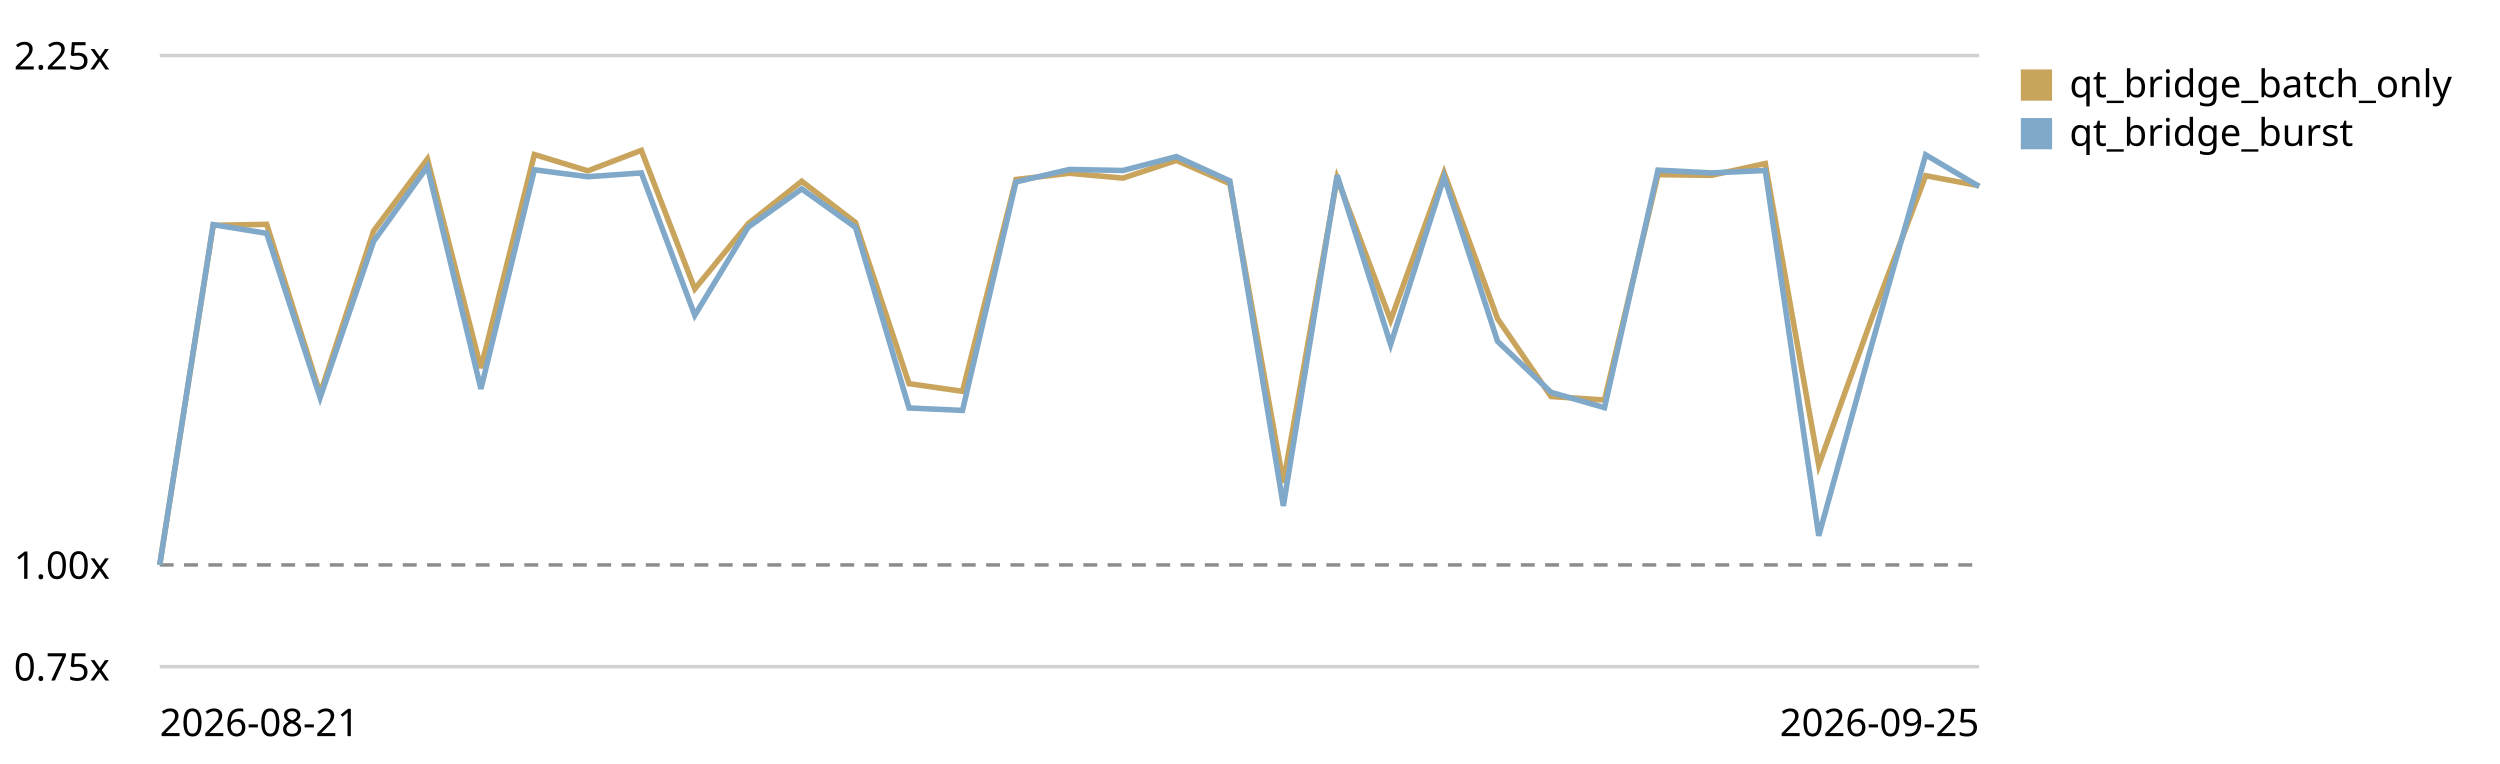
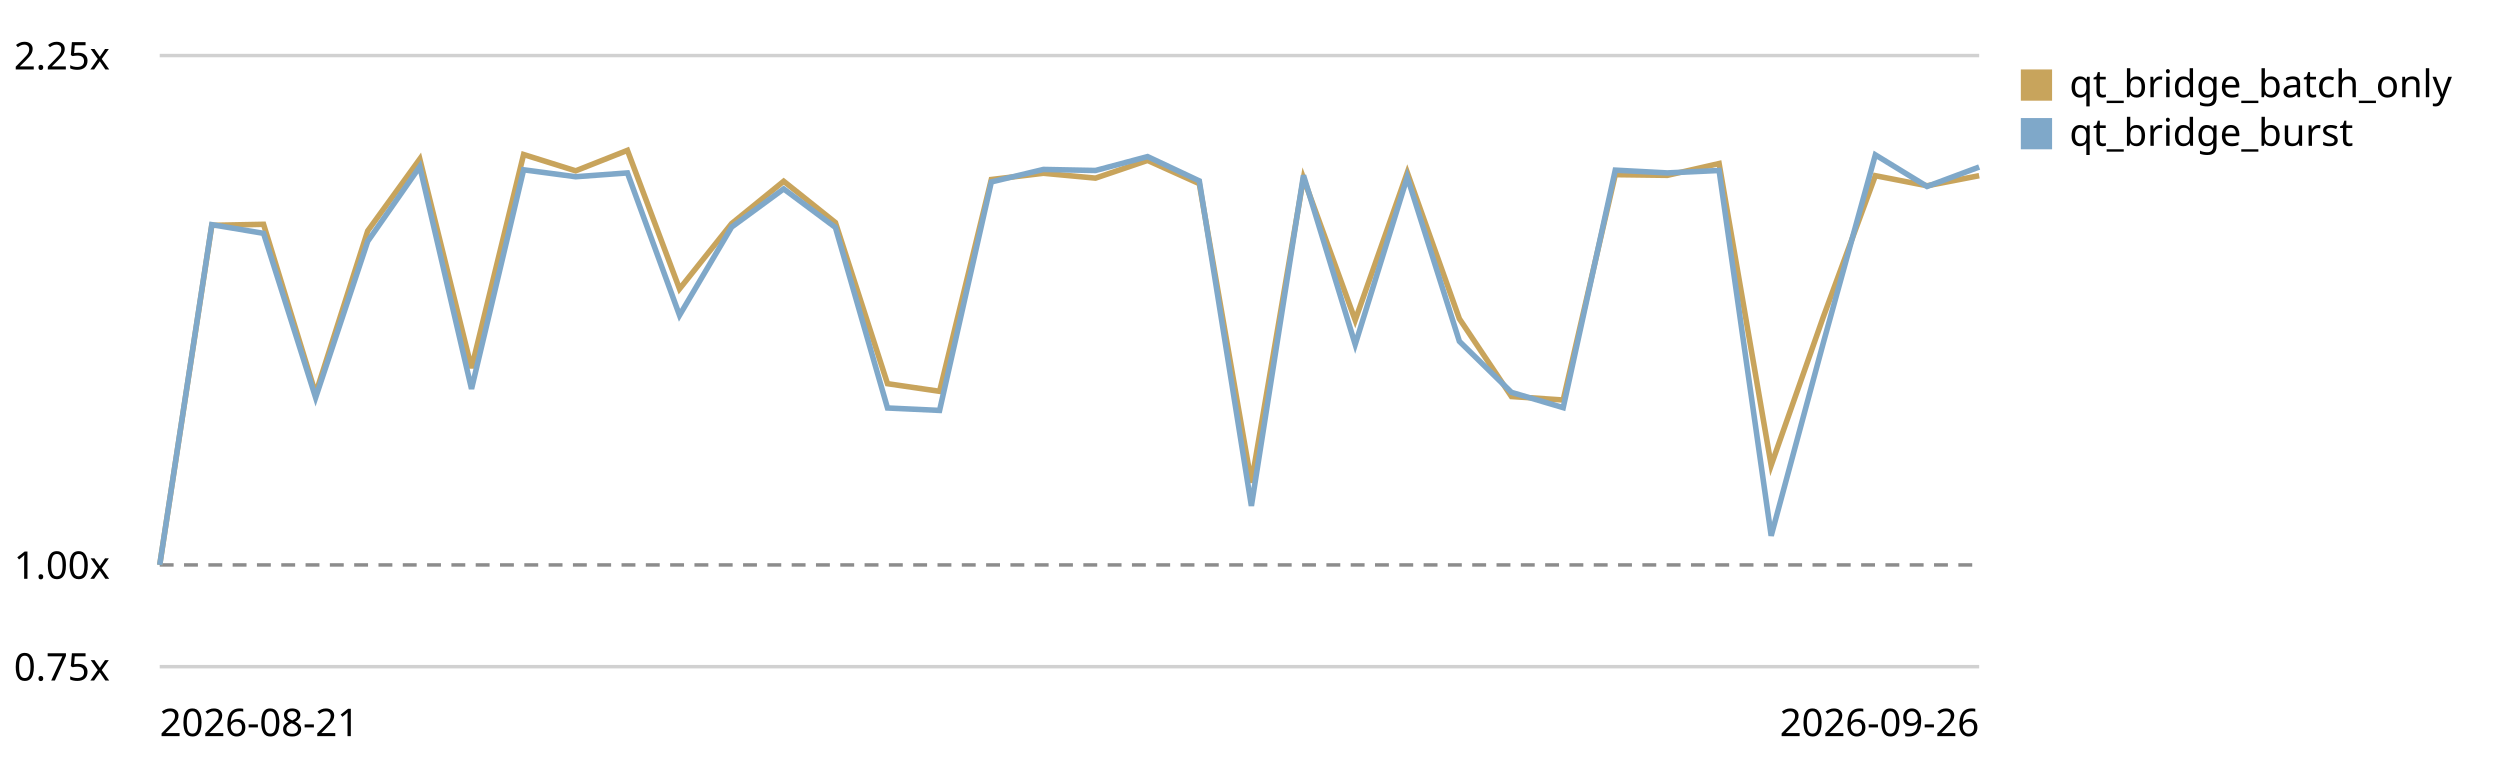
<svg xmlns="http://www.w3.org/2000/svg" viewBox="0 0 720 220" role="img" aria-label="Qt bridge (buffer + coalesced flush) trend, relative to the first recorded run">
  <style>text{font:11px system-ui,sans-serif;fill:currentColor}.grid{stroke:currentColor;stroke-opacity:.18}.base{stroke:currentColor;stroke-opacity:.45;stroke-dasharray:4 3}</style>
  <line class="grid" x1="46" y1="192.0" x2="570" y2="192.0" />
  <text x="4" y="196.0">0.75x</text>
  <line class="base" x1="46" y1="162.7" x2="570" y2="162.7" />
  <text x="4" y="166.7">1.00x</text>
  <line class="grid" x1="46" y1="16.0" x2="570" y2="16.0" />
  <text x="4" y="20.0">2.25x</text>
-   <path d="M46.0,162.7 L61.4,64.9 L76.8,64.6 L92.2,113.4 L107.6,66.5 L123.1,45.8 L138.5,106.0 L153.9,44.5 L169.3,49.2 L184.7,43.3 L200.1,83.2 L215.5,64.4 L230.9,52.2 L246.4,64.1 L261.8,110.5 L277.2,112.7 L292.6,51.7 L308.0,49.9 L323.4,51.3 L338.8,46.2 L354.2,52.9 L369.6,139.0 L385.1,51.3 L400.5,92.2 L415.9,49.7 L431.3,91.8 L446.7,114.2 L462.1,115.2 L477.5,50.3 L492.9,50.5 L508.4,47.1 L523.8,134.0 L539.2,91.3 L554.6,50.6 L570.0,53.5" fill="none" stroke="#c8a45c" stroke-width="1.6" />
+   <path d="M46.0,162.7 L61.0,64.9 L75.9,64.6 L90.9,113.4 L105.9,66.5 L120.9,45.8 L135.8,106.0 L150.8,44.5 L165.8,49.2 L180.7,43.3 L195.7,83.2 L210.7,64.4 L225.7,52.2 L240.6,64.1 L255.6,110.5 L270.6,112.7 L285.5,51.7 L300.5,49.9 L315.5,51.3 L330.5,46.2 L345.4,52.9 L360.4,139.0 L375.4,51.3 L390.3,92.2 L405.3,49.7 L420.3,91.8 L435.3,114.2 L450.2,115.2 L465.2,50.3 L480.2,50.5 L495.1,47.1 L510.1,134.0 L525.1,91.3 L540.1,50.6 L555.0,53.5 L570.0,50.6" fill="none" stroke="#c8a45c" stroke-width="1.6" />
  <rect x="582" y="20" width="9" height="9" fill="#c8a45c" />
  <text x="596" y="28">qt_bridge_batch_only</text>
-   <path d="M46.0,162.7 L61.4,64.7 L76.8,67.2 L92.2,114.5 L107.6,69.5 L123.1,48.0 L138.5,112.0 L153.9,48.9 L169.3,50.9 L184.7,49.8 L200.1,90.8 L215.5,65.4 L230.9,54.4 L246.4,65.5 L261.8,117.5 L277.2,118.2 L292.6,52.4 L308.0,48.8 L323.4,49.1 L338.8,45.1 L354.2,52.1 L369.6,145.7 L385.1,50.5 L400.5,99.2 L415.9,51.0 L431.3,98.3 L446.7,113.0 L462.1,117.4 L477.5,49.0 L492.9,49.8 L508.4,49.1 L523.8,154.3 L539.2,98.8 L554.6,44.6 L570.0,53.7" fill="none" stroke="#7fa8c9" stroke-width="1.6" />
+   <path d="M46.0,162.7 L61.0,64.7 L75.9,67.2 L90.9,114.5 L105.9,69.5 L120.9,48.0 L135.8,112.0 L150.8,48.9 L165.8,50.9 L180.7,49.8 L195.7,90.8 L210.7,65.4 L225.7,54.4 L240.6,65.5 L255.6,117.5 L270.6,118.2 L285.5,52.4 L300.5,48.8 L315.5,49.1 L330.5,45.1 L345.4,52.1 L360.4,145.7 L375.4,50.5 L390.3,99.2 L405.3,51.0 L420.3,98.3 L435.3,113.0 L450.2,117.4 L465.2,49.0 L480.2,49.8 L495.1,49.1 L510.1,154.3 L525.1,98.8 L540.1,44.6 L555.0,53.7 L570.0,48.1" fill="none" stroke="#7fa8c9" stroke-width="1.6" />
  <rect x="582" y="34" width="9" height="9" fill="#7fa8c9" />
  <text x="596" y="42">qt_bridge_burst</text>
  <text x="46" y="212">2026-08-21</text>
-   <text x="570" y="212" text-anchor="end">2026-09-25</text>
+   <text x="570" y="212" text-anchor="end">2026-09-26</text>
</svg>
